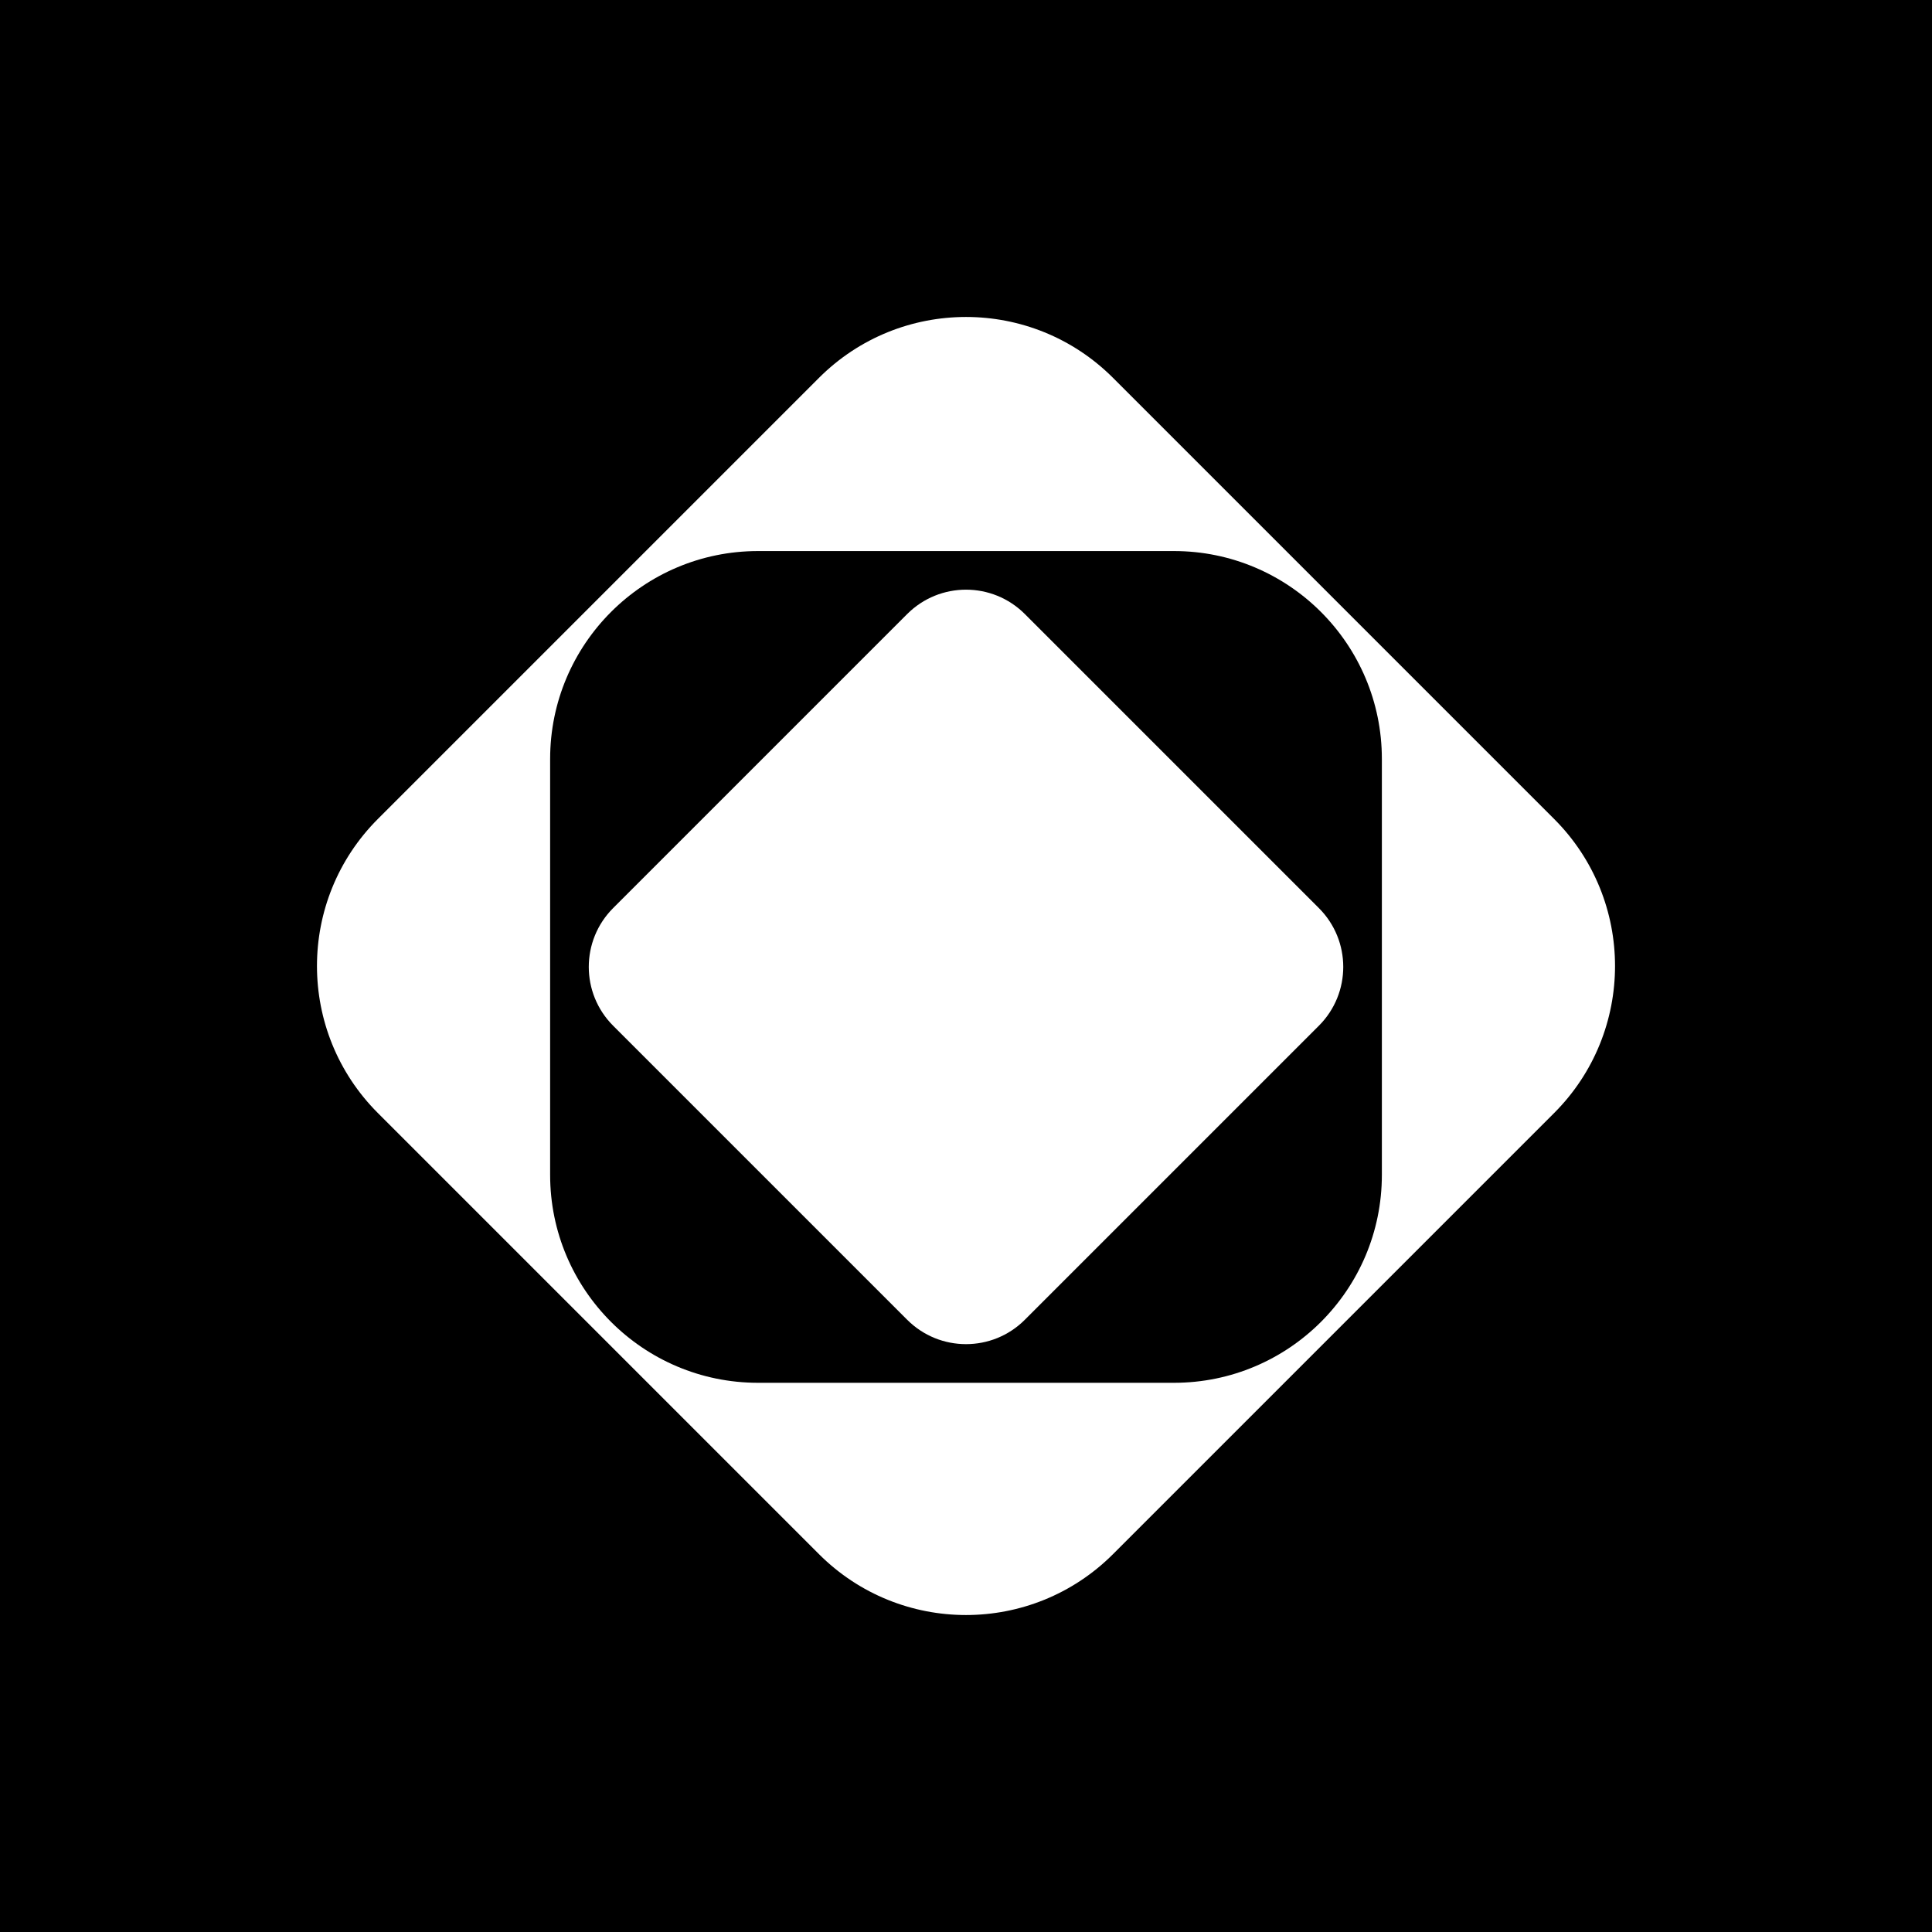
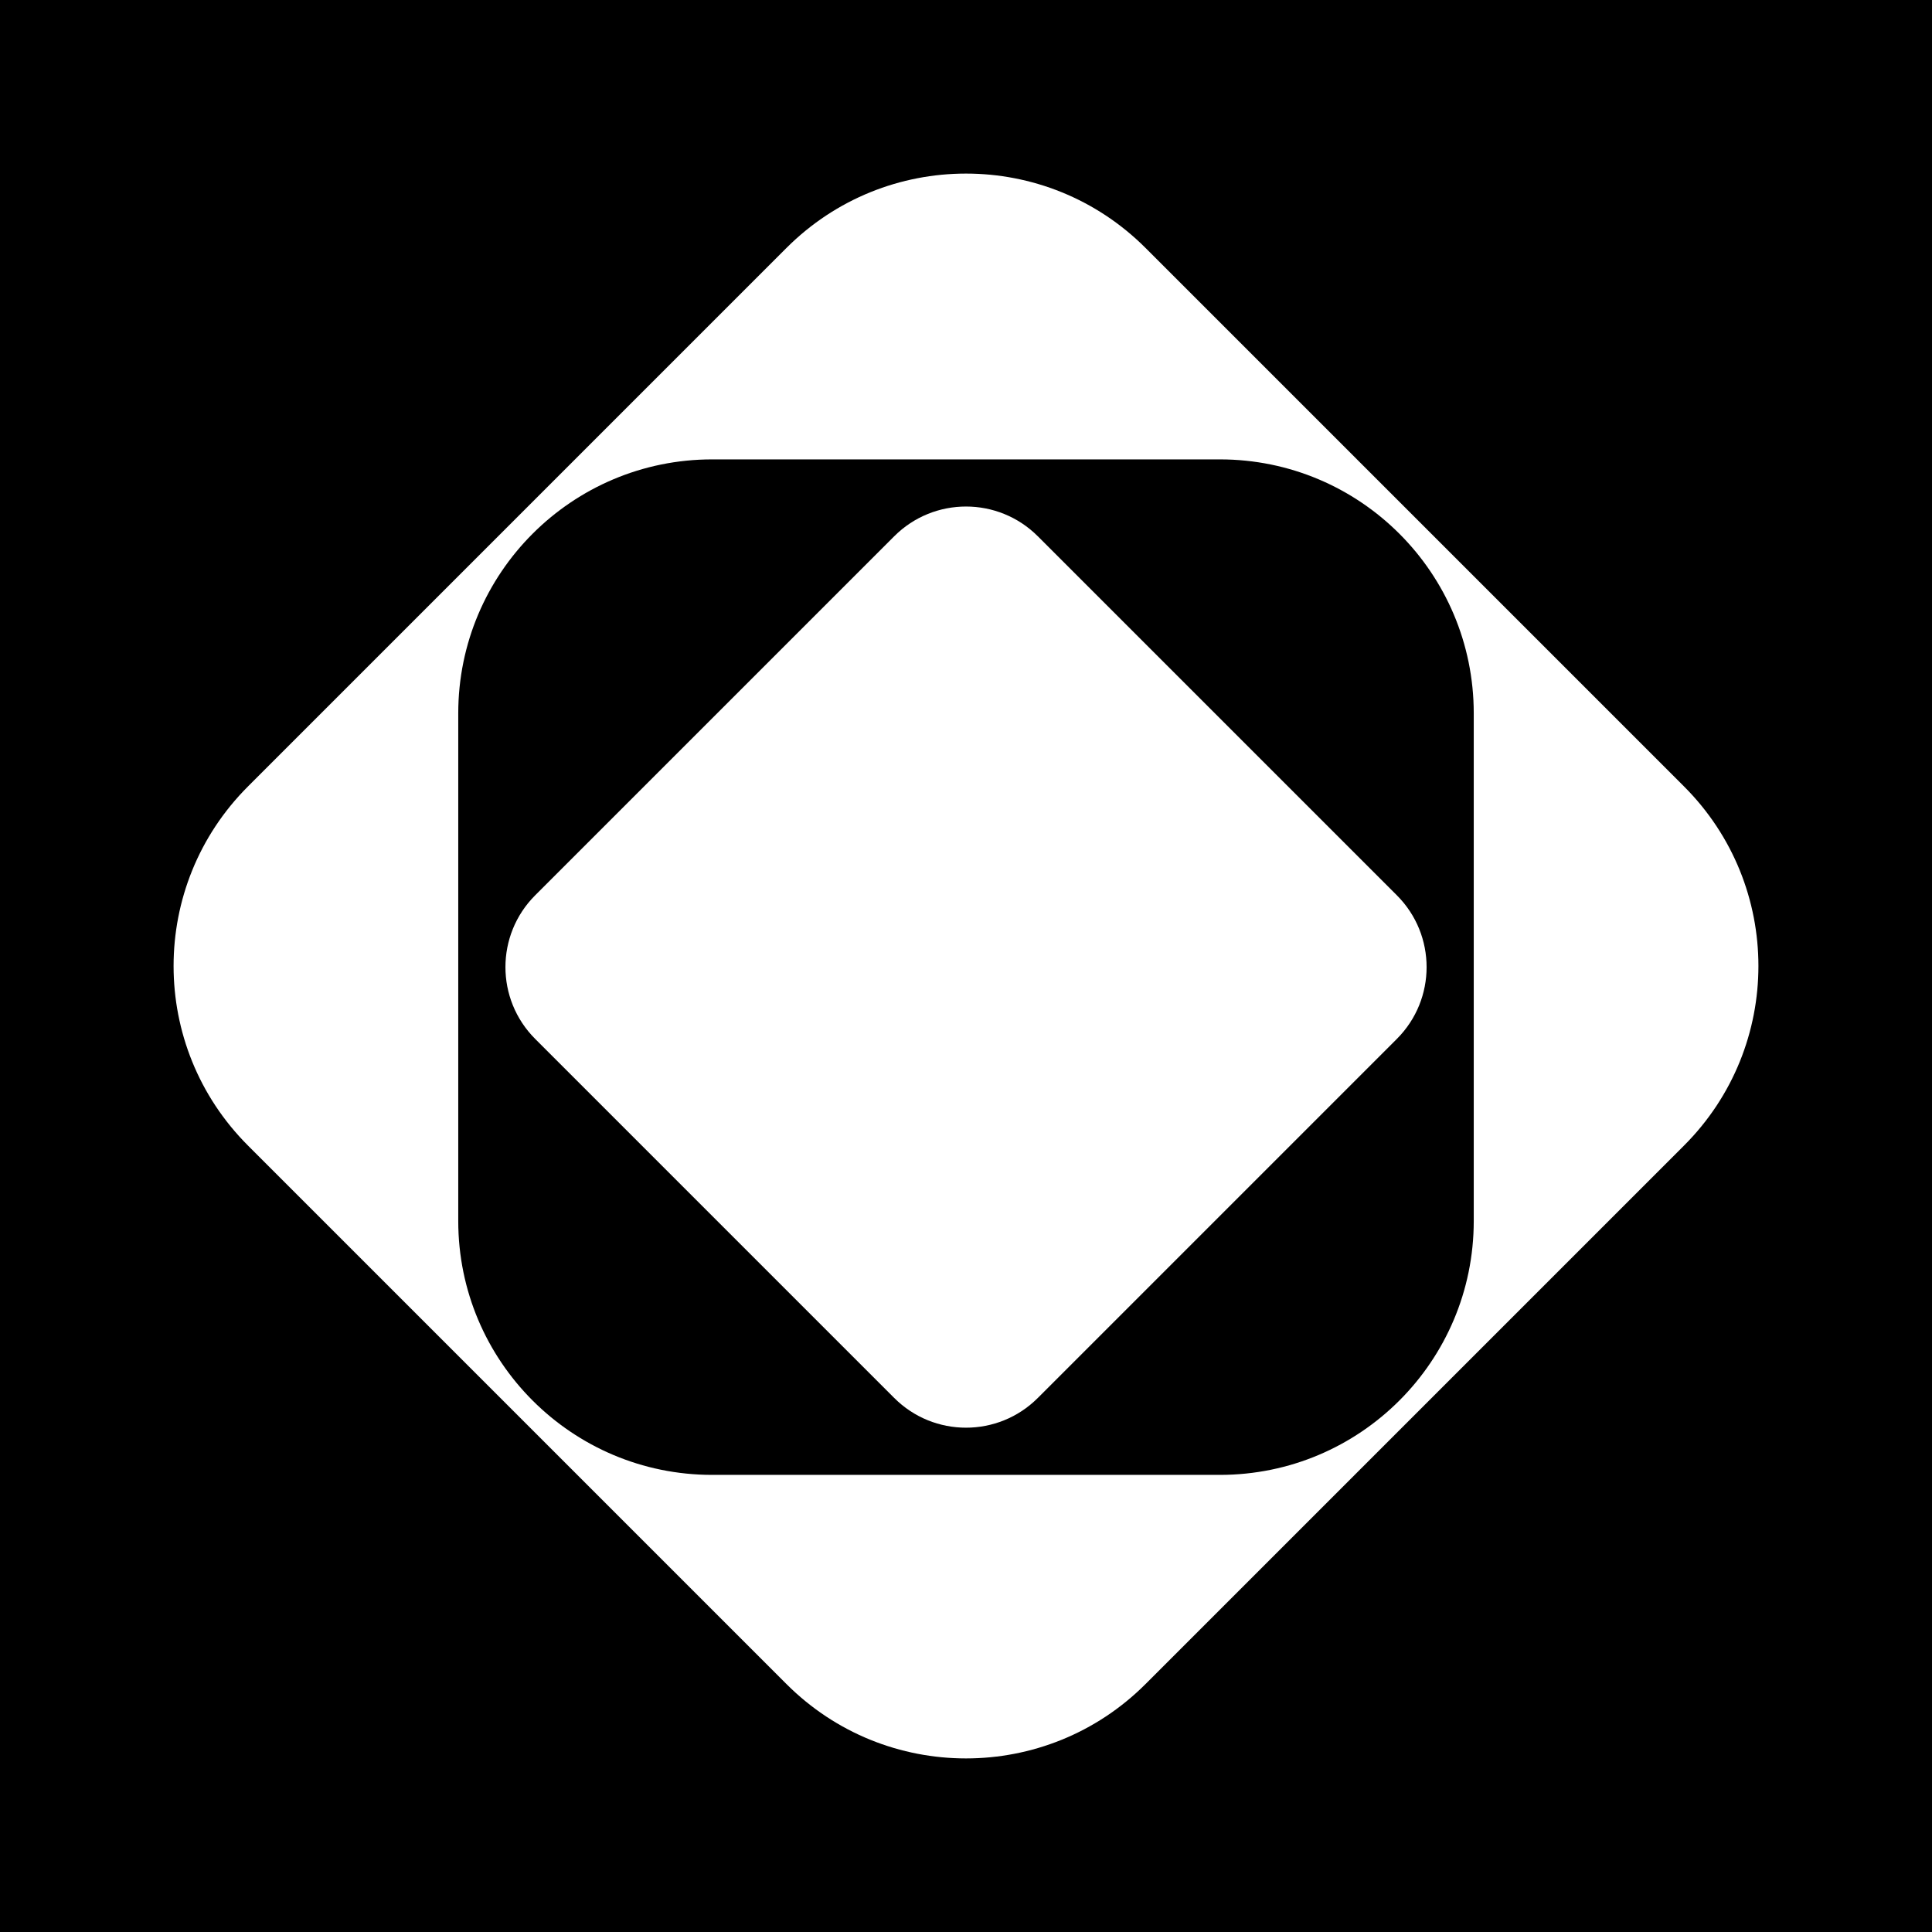
<svg xmlns="http://www.w3.org/2000/svg" width="256" height="256" viewBox="0 0 256 256" fill="none">
-   <rect width="256" height="256" fill="black" />
-   <path fill-rule="evenodd" clip-rule="evenodd" d="M147.483 50.07C136.723 39.31 119.277 39.31 108.517 50.07L50.07 108.517C39.31 119.277 39.31 136.723 50.07 147.483L108.517 205.93C119.277 216.69 136.723 216.69 147.483 205.93L205.93 147.483C216.69 136.723 216.69 119.277 205.93 108.517L147.483 50.07ZM183.105 100.571C183.105 85.354 170.769 73.018 155.553 73.018H100.447C85.231 73.018 72.895 85.354 72.895 100.571V155.676C72.895 170.892 85.231 183.228 100.447 183.228H155.553C170.769 183.228 183.105 170.892 183.105 155.676V100.571Z" fill="white" />
-   <path d="M120.209 81.362C124.513 77.058 131.491 77.058 135.795 81.362L174.76 120.327C179.064 124.631 179.064 131.609 174.76 135.913L135.795 174.878C131.491 179.182 124.513 179.182 120.209 174.878L81.243 135.913C76.94 131.609 76.94 124.631 81.243 120.327L120.209 81.362Z" fill="white" />
+   <g clip-path="url(#clip0_3202_20)">
+     <path d="M256 0H0V256H256V0Z" fill="black" />
+     <path fill-rule="evenodd" clip-rule="evenodd" d="M151.787 32.853C138.65 19.716 117.35 19.716 104.213 32.853L32.853 104.213C19.716 117.35 19.716 138.65 32.853 151.787L104.213 223.147C117.35 236.284 138.65 236.284 151.787 223.147L223.147 151.787C236.284 138.65 236.284 117.35 223.147 104.213L151.787 32.853ZM195.279 94.511C195.279 75.932 180.218 60.871 161.64 60.871H94.36C75.782 60.871 60.721 75.932 60.721 94.511V161.79C60.721 180.368 75.782 195.43 94.36 195.43H161.64C180.218 195.43 195.279 180.368 195.279 161.79V94.511Z" fill="white" />
+     <path d="M118.488 71.059C123.743 65.804 132.262 65.804 137.517 71.059L185.091 118.632C190.346 123.887 190.346 132.407 185.091 137.661L137.517 185.235C132.262 190.49 123.743 190.49 118.488 185.235L70.914 137.661C65.659 132.407 65.659 123.887 70.914 118.632L118.488 71.059Z" fill="white" />
+   </g>
+   <defs>
+     <clipPath id="clip0_3202_20">
+       <rect width="256" height="256" fill="white" />
+     </clipPath>
+   </defs>
</svg>
